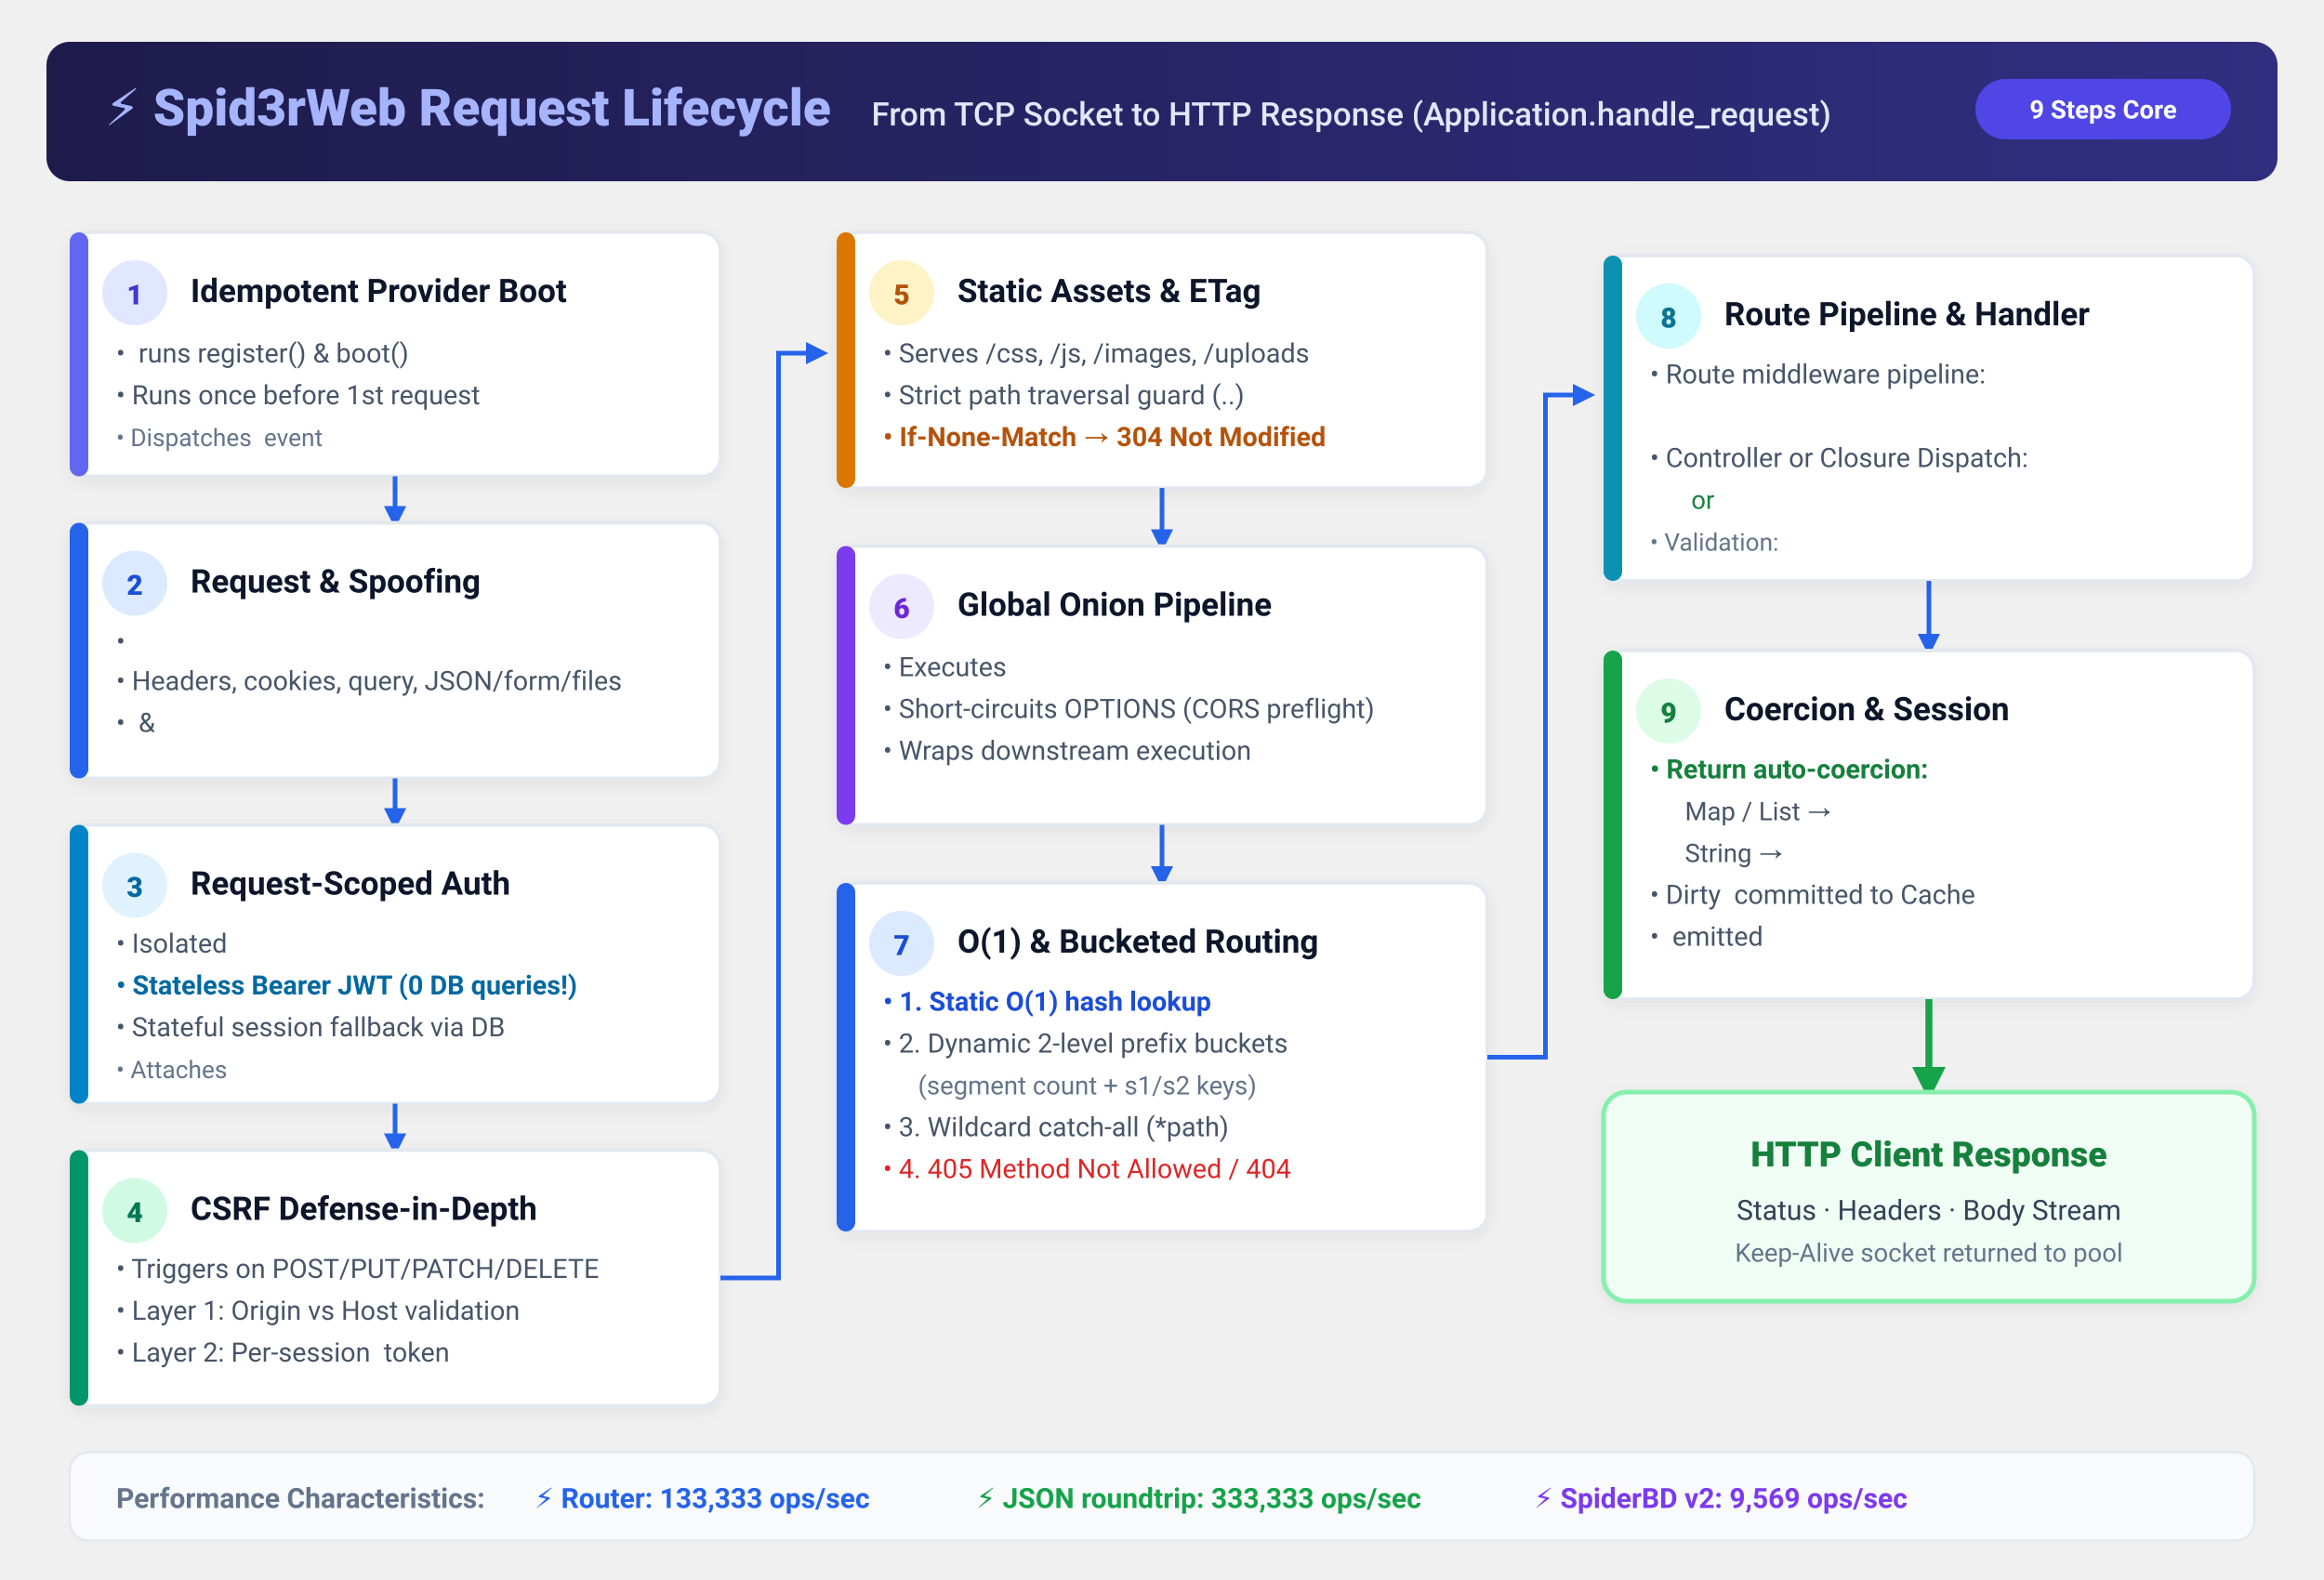
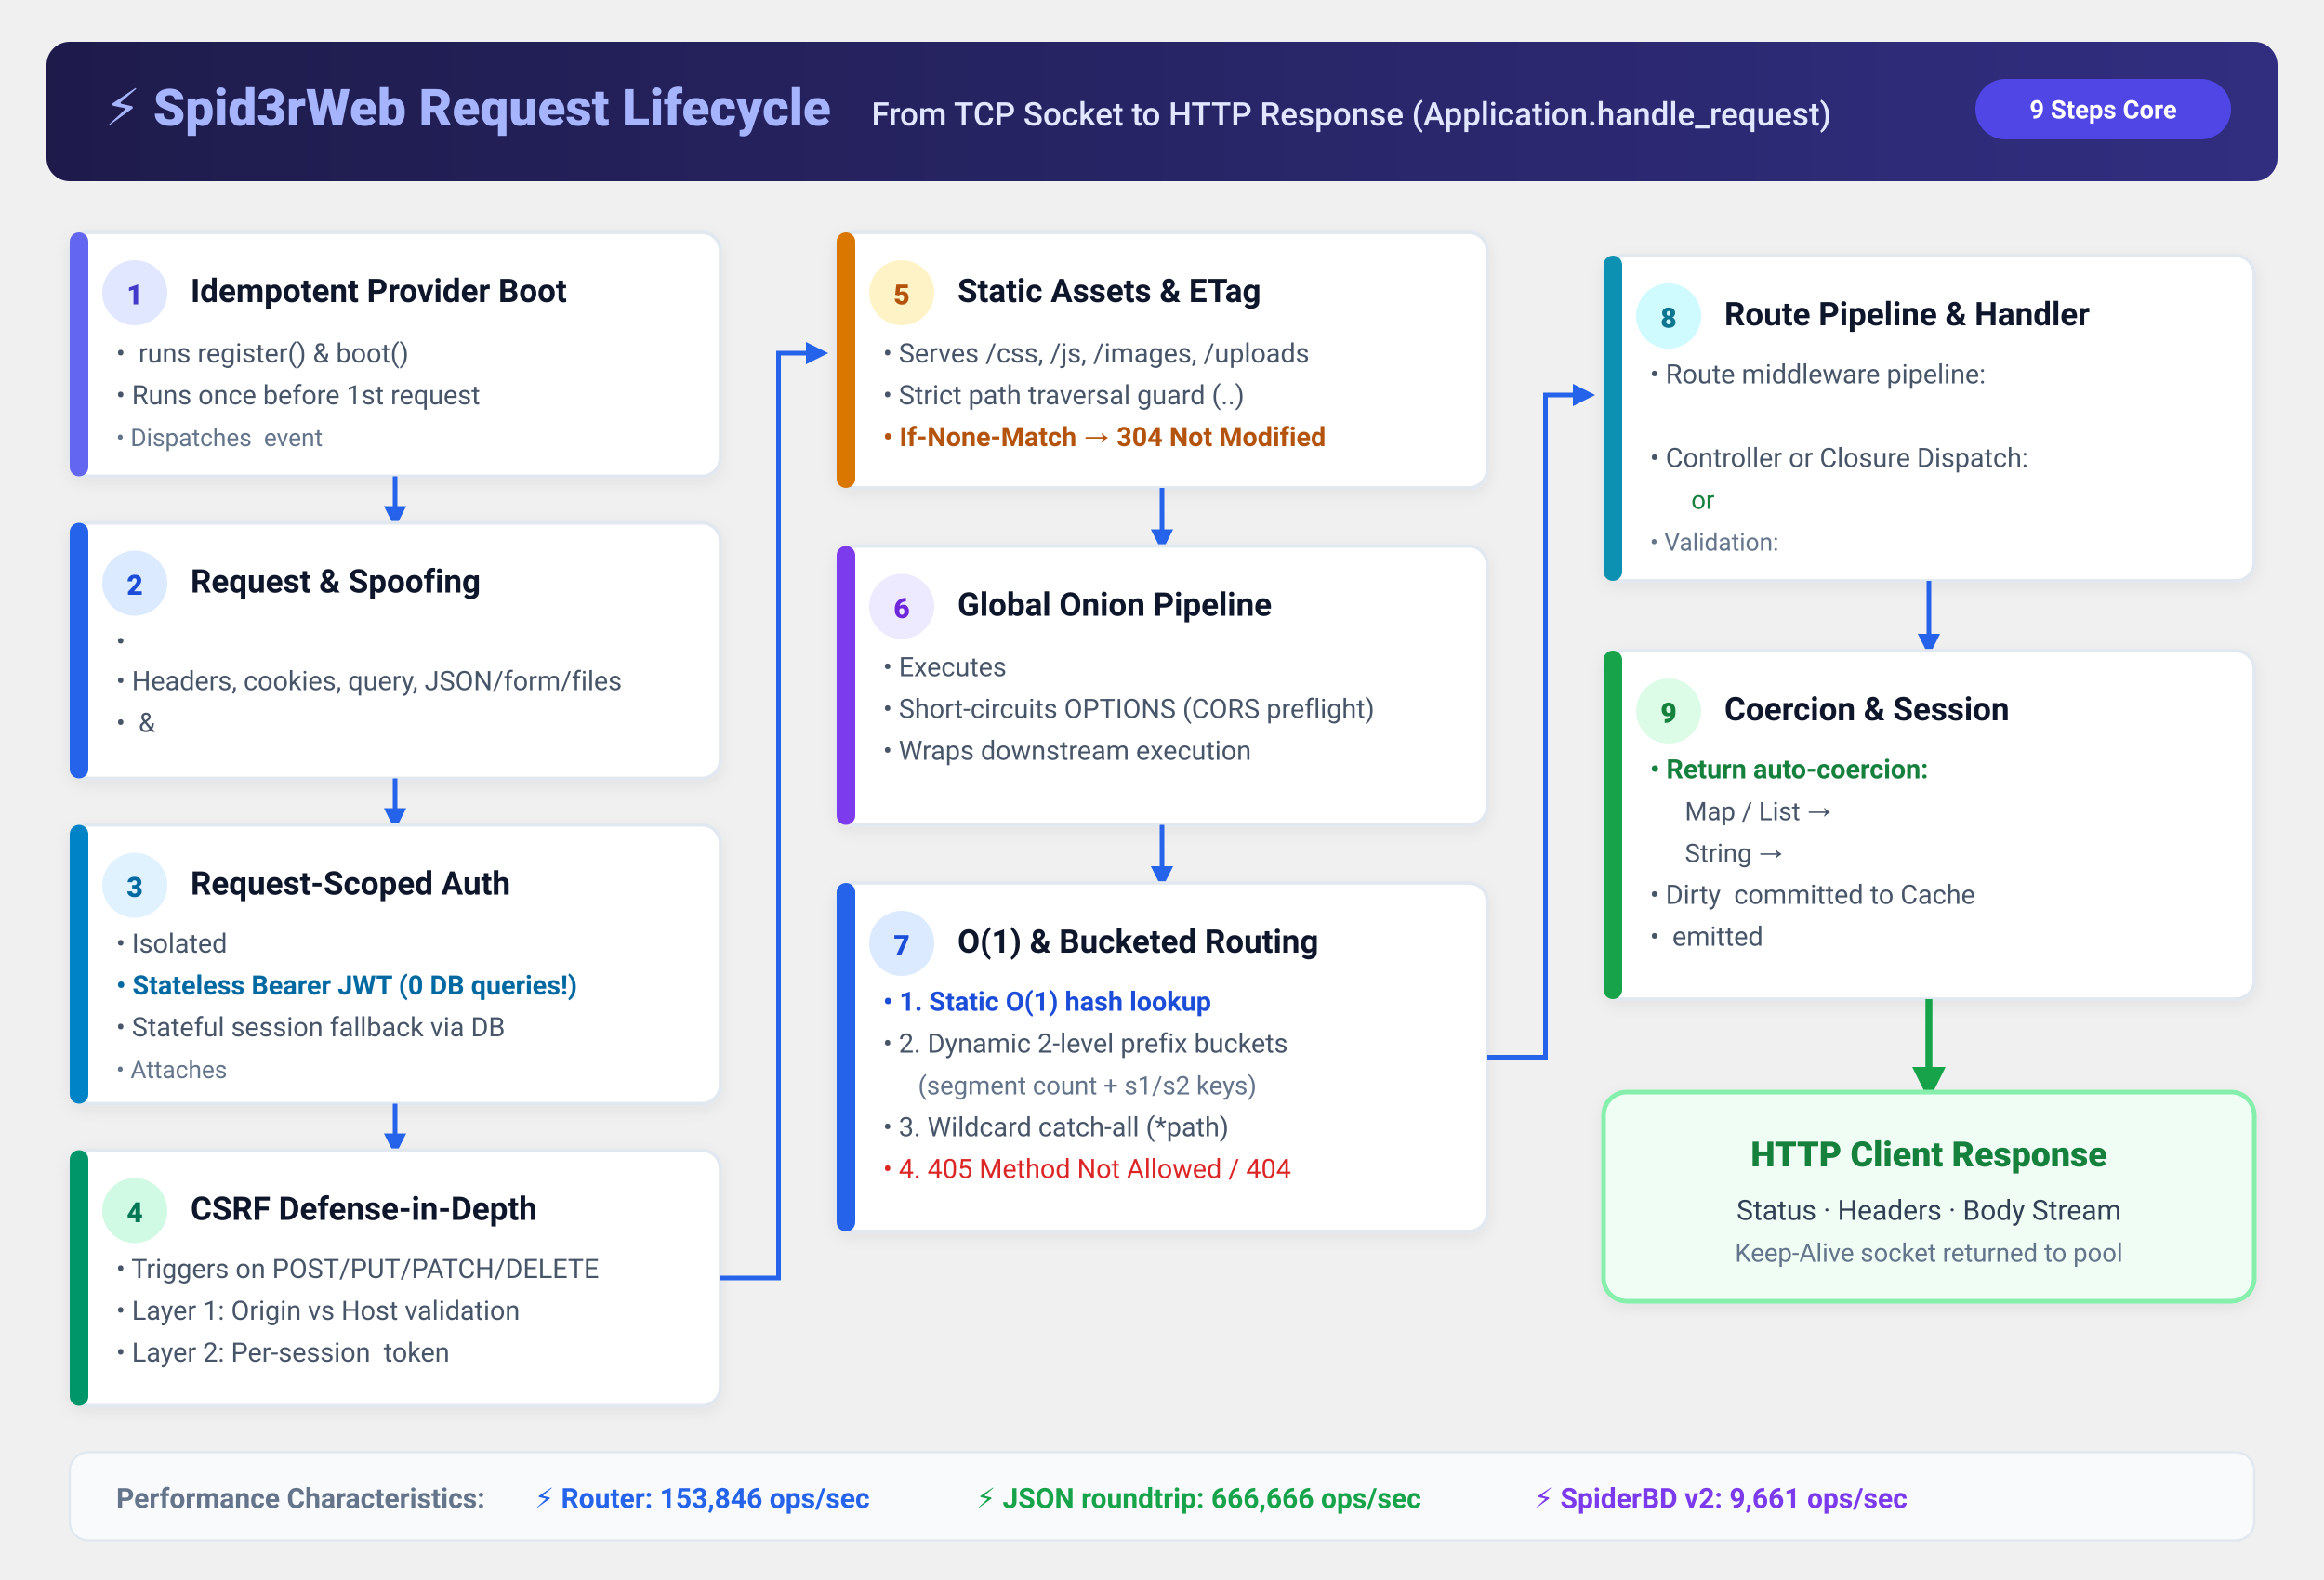
<svg xmlns="http://www.w3.org/2000/svg" viewBox="0 0 1000 680" width="100%" height="100%" style="background:#ffffff;border-radius:12px;font-family:-apple-system,BlinkMacSystemFont,'Segoe UI',Roboto,Helvetica,Arial,sans-serif;">
  <defs>
    <filter id="cardShadow" x="-2%" y="-2%" width="104%" height="106%" filterUnits="userSpaceOnUse">
      <feDropShadow dx="0" dy="2" stdDeviation="3" flood-color="#0f172a" flood-opacity="0.06" />
    </filter>
    <linearGradient id="reqHeaderGrad" x1="0%" y1="0%" x2="100%" y2="0%">
      <stop offset="0%" stop-color="#1e1b4b" />
      <stop offset="100%" stop-color="#312e81" />
    </linearGradient>
    <marker id="flowArrow" viewBox="0 0 10 10" refX="6" refY="5" markerWidth="6" markerHeight="6" orient="auto-start-reverse">
      <path d="M 0 1 L 8 5 L 0 9 z" fill="#2563eb" />
    </marker>
    <marker id="greenArrow" viewBox="0 0 10 10" refX="6" refY="5" markerWidth="6" markerHeight="6" orient="auto-start-reverse">
      <path d="M 0 1 L 8 5 L 0 9 z" fill="#16a34a" />
    </marker>
  </defs>
  <rect x="20" y="18" width="960" height="60" rx="10" fill="url(#reqHeaderGrad)" />
  <text x="45" y="54" fill="#a5b4fc" font-size="22" font-weight="800">⚡ Spid3rWeb Request Lifecycle</text>
  <text x="375" y="54" fill="#e0e7ff" font-size="14" font-weight="500">From TCP Socket to HTTP Response (Application.handle_request)</text>
  <rect x="850" y="34" width="110" height="26" rx="13" fill="#4f46e5" />
  <text x="905" y="51" fill="#ffffff" font-size="11" font-weight="700" text-anchor="middle">9 Steps Core</text>
  <g filter="url(#cardShadow)">
    <rect x="30" y="100" width="280" height="105" rx="8" fill="#ffffff" stroke="#e2e8f0" stroke-width="1.5" />
    <rect x="30" y="100" width="8" height="105" rx="4" fill="#6366f1" />
    <circle cx="58" cy="126" r="14" fill="#e0e7ff" />
    <text x="58" y="131" fill="#4338ca" font-size="12" font-weight="800" text-anchor="middle">1</text>
    <text x="82" y="130" fill="#0f172a" font-size="14" font-weight="700">Idempotent Provider Boot</text>
    <text x="50" y="156" fill="#475569" font-size="11.5">• <code>app.boot()</code> runs register() &amp; boot()</text>
    <text x="50" y="174" fill="#475569" font-size="11.5">• Runs once before 1st request</text>
    <text x="50" y="192" fill="#64748b" font-size="10.5">• Dispatches <code>app.booted</code> event</text>
  </g>
  <line x1="170" y1="205" x2="170" y2="225" stroke="#2563eb" stroke-width="2" marker-end="url(#flowArrow)" />
  <g filter="url(#cardShadow)">
    <rect x="30" y="225" width="280" height="110" rx="8" fill="#ffffff" stroke="#e2e8f0" stroke-width="1.5" />
    <rect x="30" y="225" width="8" height="110" rx="4" fill="#2563eb" />
    <circle cx="58" cy="251" r="14" fill="#dbeafe" />
    <text x="58" y="256" fill="#1d4ed8" font-size="12" font-weight="800" text-anchor="middle">2</text>
    <text x="82" y="255" fill="#0f172a" font-size="14" font-weight="700">Request &amp; Spoofing</text>
    <text x="50" y="280" fill="#475569" font-size="11.5">• <code>new Request(raw_req)</code>
    </text>
    <text x="50" y="297" fill="#475569" font-size="11.5">• Headers, cookies, query, JSON/form/files</text>
    <text x="50" y="315" fill="#475569" font-size="11.5">• <code>_method</code> &amp; <code>X-HTTP-Method-Override</code>
    </text>
  </g>
  <line x1="170" y1="335" x2="170" y2="355" stroke="#2563eb" stroke-width="2" marker-end="url(#flowArrow)" />
  <g filter="url(#cardShadow)">
    <rect x="30" y="355" width="280" height="120" rx="8" fill="#ffffff" stroke="#e2e8f0" stroke-width="1.5" />
    <rect x="30" y="355" width="8" height="120" rx="4" fill="#0284c7" />
    <circle cx="58" cy="381" r="14" fill="#e0f2fe" />
    <text x="58" y="386" fill="#0369a1" font-size="12" font-weight="800" text-anchor="middle">3</text>
    <text x="82" y="385" fill="#0f172a" font-size="14" font-weight="700">Request-Scoped Auth</text>
    <text x="50" y="410" fill="#475569" font-size="11.5">• Isolated <code>req.auth = new AuthManager()</code>
    </text>
    <text x="50" y="428" fill="#0369a1" font-size="11.5" font-weight="600">• Stateless Bearer JWT (0 DB queries!)</text>
    <text x="50" y="446" fill="#475569" font-size="11.5">• Stateful session fallback via DB</text>
    <text x="50" y="464" fill="#64748b" font-size="10.5">• Attaches <code>req.user_data</code>
    </text>
  </g>
  <line x1="170" y1="475" x2="170" y2="495" stroke="#2563eb" stroke-width="2" marker-end="url(#flowArrow)" />
  <g filter="url(#cardShadow)">
    <rect x="30" y="495" width="280" height="110" rx="8" fill="#ffffff" stroke="#e2e8f0" stroke-width="1.5" />
    <rect x="30" y="495" width="8" height="110" rx="4" fill="#059669" />
    <circle cx="58" cy="521" r="14" fill="#d1fae5" />
    <text x="58" y="526" fill="#047857" font-size="12" font-weight="800" text-anchor="middle">4</text>
    <text x="82" y="525" fill="#0f172a" font-size="14" font-weight="700">CSRF Defense-in-Depth</text>
    <text x="50" y="550" fill="#475569" font-size="11.5">• Triggers on POST/PUT/PATCH/DELETE</text>
    <text x="50" y="568" fill="#475569" font-size="11.5">• Layer 1: Origin vs Host validation</text>
    <text x="50" y="586" fill="#475569" font-size="11.5">• Layer 2: Per-session <code>_csrf</code> token</text>
  </g>
  <path d="M 310 550 L 335 550 L 335 152 L 354 152" fill="none" stroke="#2563eb" stroke-width="2" marker-end="url(#flowArrow)" />
  <g filter="url(#cardShadow)">
    <rect x="360" y="100" width="280" height="110" rx="8" fill="#ffffff" stroke="#e2e8f0" stroke-width="1.5" />
    <rect x="360" y="100" width="8" height="110" rx="4" fill="#d97706" />
    <circle cx="388" cy="126" r="14" fill="#fef3c7" />
    <text x="388" y="131" fill="#b45309" font-size="12" font-weight="800" text-anchor="middle">5</text>
    <text x="412" y="130" fill="#0f172a" font-size="14" font-weight="700">Static Assets &amp; ETag</text>
    <text x="380" y="156" fill="#475569" font-size="11.5">• Serves /css, /js, /images, /uploads</text>
    <text x="380" y="174" fill="#475569" font-size="11.5">• Strict path traversal guard (..)</text>
    <text x="380" y="192" fill="#b45309" font-size="11.5" font-weight="600">• If-None-Match → 304 Not Modified</text>
  </g>
  <line x1="500" y1="210" x2="500" y2="235" stroke="#2563eb" stroke-width="2" marker-end="url(#flowArrow)" />
  <g filter="url(#cardShadow)">
    <rect x="360" y="235" width="280" height="120" rx="8" fill="#ffffff" stroke="#e2e8f0" stroke-width="1.5" />
    <rect x="360" y="235" width="8" height="120" rx="4" fill="#7c3aed" />
    <circle cx="388" cy="261" r="14" fill="#ede9fe" />
    <text x="388" y="266" fill="#6d28d9" font-size="12" font-weight="800" text-anchor="middle">6</text>
    <text x="412" y="265" fill="#0f172a" font-size="14" font-weight="700">Global Onion Pipeline</text>
    <text x="380" y="291" fill="#475569" font-size="11.5">• Executes <code>app.global_middleware</code>
    </text>
    <text x="380" y="309" fill="#475569" font-size="11.5">• Short-circuits OPTIONS (CORS preflight)</text>
    <text x="380" y="327" fill="#475569" font-size="11.5">• Wraps downstream execution</text>
    <text x="380" y="345" fill="#6d28d9" font-size="10.5">
      <code>let res = next(req); return res;</code>
    </text>
  </g>
  <line x1="500" y1="355" x2="500" y2="380" stroke="#2563eb" stroke-width="2" marker-end="url(#flowArrow)" />
  <g filter="url(#cardShadow)">
    <rect x="360" y="380" width="280" height="150" rx="8" fill="#ffffff" stroke="#e2e8f0" stroke-width="1.5" />
    <rect x="360" y="380" width="8" height="150" rx="4" fill="#2563eb" />
    <circle cx="388" cy="406" r="14" fill="#dbeafe" />
    <text x="388" y="411" fill="#1d4ed8" font-size="12" font-weight="800" text-anchor="middle">7</text>
    <text x="412" y="410" fill="#0f172a" font-size="14" font-weight="700">O(1) &amp; Bucketed Routing</text>
    <text x="380" y="435" fill="#1d4ed8" font-size="11.5" font-weight="600">• 1. Static O(1) hash lookup</text>
    <text x="380" y="453" fill="#475569" font-size="11.5">• 2. Dynamic 2-level prefix buckets</text>
    <text x="395" y="471" fill="#64748b" font-size="11">(segment count + s1/s2 keys)</text>
    <text x="380" y="489" fill="#475569" font-size="11.5">• 3. Wildcard catch-all (*path)</text>
    <text x="380" y="507" fill="#dc2626" font-size="11.5">• 4. 405 Method Not Allowed / 404</text>
  </g>
  <path d="M 640 455 L 665 455 L 665 170 L 684 170" fill="none" stroke="#2563eb" stroke-width="2" marker-end="url(#flowArrow)" />
  <g filter="url(#cardShadow)">
    <rect x="690" y="110" width="280" height="140" rx="8" fill="#ffffff" stroke="#e2e8f0" stroke-width="1.5" />
    <rect x="690" y="110" width="8" height="140" rx="4" fill="#0891b2" />
    <circle cx="718" cy="136" r="14" fill="#cffafe" />
    <text x="718" y="141" fill="#0e7490" font-size="12" font-weight="800" text-anchor="middle">8</text>
    <text x="742" y="140" fill="#0f172a" font-size="14" font-weight="700">Route Pipeline &amp; Handler</text>
    <text x="710" y="165" fill="#475569" font-size="11.5">• Route middleware pipeline:</text>
    <text x="725" y="183" fill="#0e7490" font-size="11">
      <code>auth, guest, throttle:60,60, etag</code>
    </text>
    <text x="710" y="201" fill="#475569" font-size="11.5">• Controller or Closure Dispatch:</text>
    <text x="725" y="219" fill="#15803d" font-size="11">
      <code>req =&gt; ...</code> or <code>(req, res) =&gt; ...</code>
    </text>
    <text x="710" y="237" fill="#64748b" font-size="10.5">• Validation: <code>req.validate_or_fail()</code>
    </text>
  </g>
  <line x1="830" y1="250" x2="830" y2="280" stroke="#2563eb" stroke-width="2" marker-end="url(#flowArrow)" />
  <g filter="url(#cardShadow)">
    <rect x="690" y="280" width="280" height="150" rx="8" fill="#ffffff" stroke="#e2e8f0" stroke-width="1.5" />
    <rect x="690" y="280" width="8" height="150" rx="4" fill="#16a34a" />
    <circle cx="718" cy="306" r="14" fill="#dcfce7" />
    <text x="718" y="311" fill="#15803d" font-size="12" font-weight="800" text-anchor="middle">9</text>
    <text x="742" y="310" fill="#0f172a" font-size="14" font-weight="700">Coercion &amp; Session</text>
    <text x="710" y="335" fill="#15803d" font-size="11.5" font-weight="600">• Return auto-coercion:</text>
    <text x="725" y="353" fill="#475569" font-size="11">Map / List → <code>200 application/json</code>
    </text>
    <text x="725" y="371" fill="#475569" font-size="11">String → <code>200 text/html</code>
    </text>
    <text x="710" y="389" fill="#475569" font-size="11.5">• Dirty <code>req.session()</code> committed to Cache</text>
    <text x="710" y="407" fill="#475569" font-size="11.5">• <code>Set-Cookie: spid3r_sid=...</code> emitted</text>
  </g>
  <line x1="830" y1="430" x2="830" y2="470" stroke="#16a34a" stroke-width="3" marker-end="url(#greenArrow)" />
  <g filter="url(#cardShadow)">
    <rect x="690" y="470" width="280" height="90" rx="10" fill="#f0fdf4" stroke="#86efac" stroke-width="2" />
    <text x="830" y="502" fill="#15803d" font-size="15" font-weight="800" text-anchor="middle">HTTP Client Response</text>
    <text x="830" y="525" fill="#334155" font-size="12" text-anchor="middle">Status · Headers · Body Stream</text>
    <text x="830" y="543" fill="#64748b" font-size="11" text-anchor="middle">Keep-Alive socket returned to pool</text>
  </g>
  <rect x="30" y="625" width="940" height="38" rx="8" fill="#f8fafc" stroke="#e2e8f0" />
  <text x="50" y="649" fill="#64748b" font-size="12" font-weight="600">Performance Characteristics:</text>
-   <text x="230" y="649" fill="#2563eb" font-size="12" font-weight="700">⚡ Router: 133,333 ops/sec</text>
-   <text x="420" y="649" fill="#16a34a" font-size="12" font-weight="700">⚡ JSON roundtrip: 333,333 ops/sec</text>
-   <text x="660" y="649" fill="#7c3aed" font-size="12" font-weight="700">⚡ SpiderBD v2: 9,569 ops/sec</text>
+   <text x="230" y="649" fill="#2563eb" font-size="12" font-weight="700">⚡ Router: 153,846 ops/sec</text>
+   <text x="420" y="649" fill="#16a34a" font-size="12" font-weight="700">⚡ JSON roundtrip: 666,666 ops/sec</text>
+   <text x="660" y="649" fill="#7c3aed" font-size="12" font-weight="700">⚡ SpiderBD v2: 9,661 ops/sec</text>
</svg>
